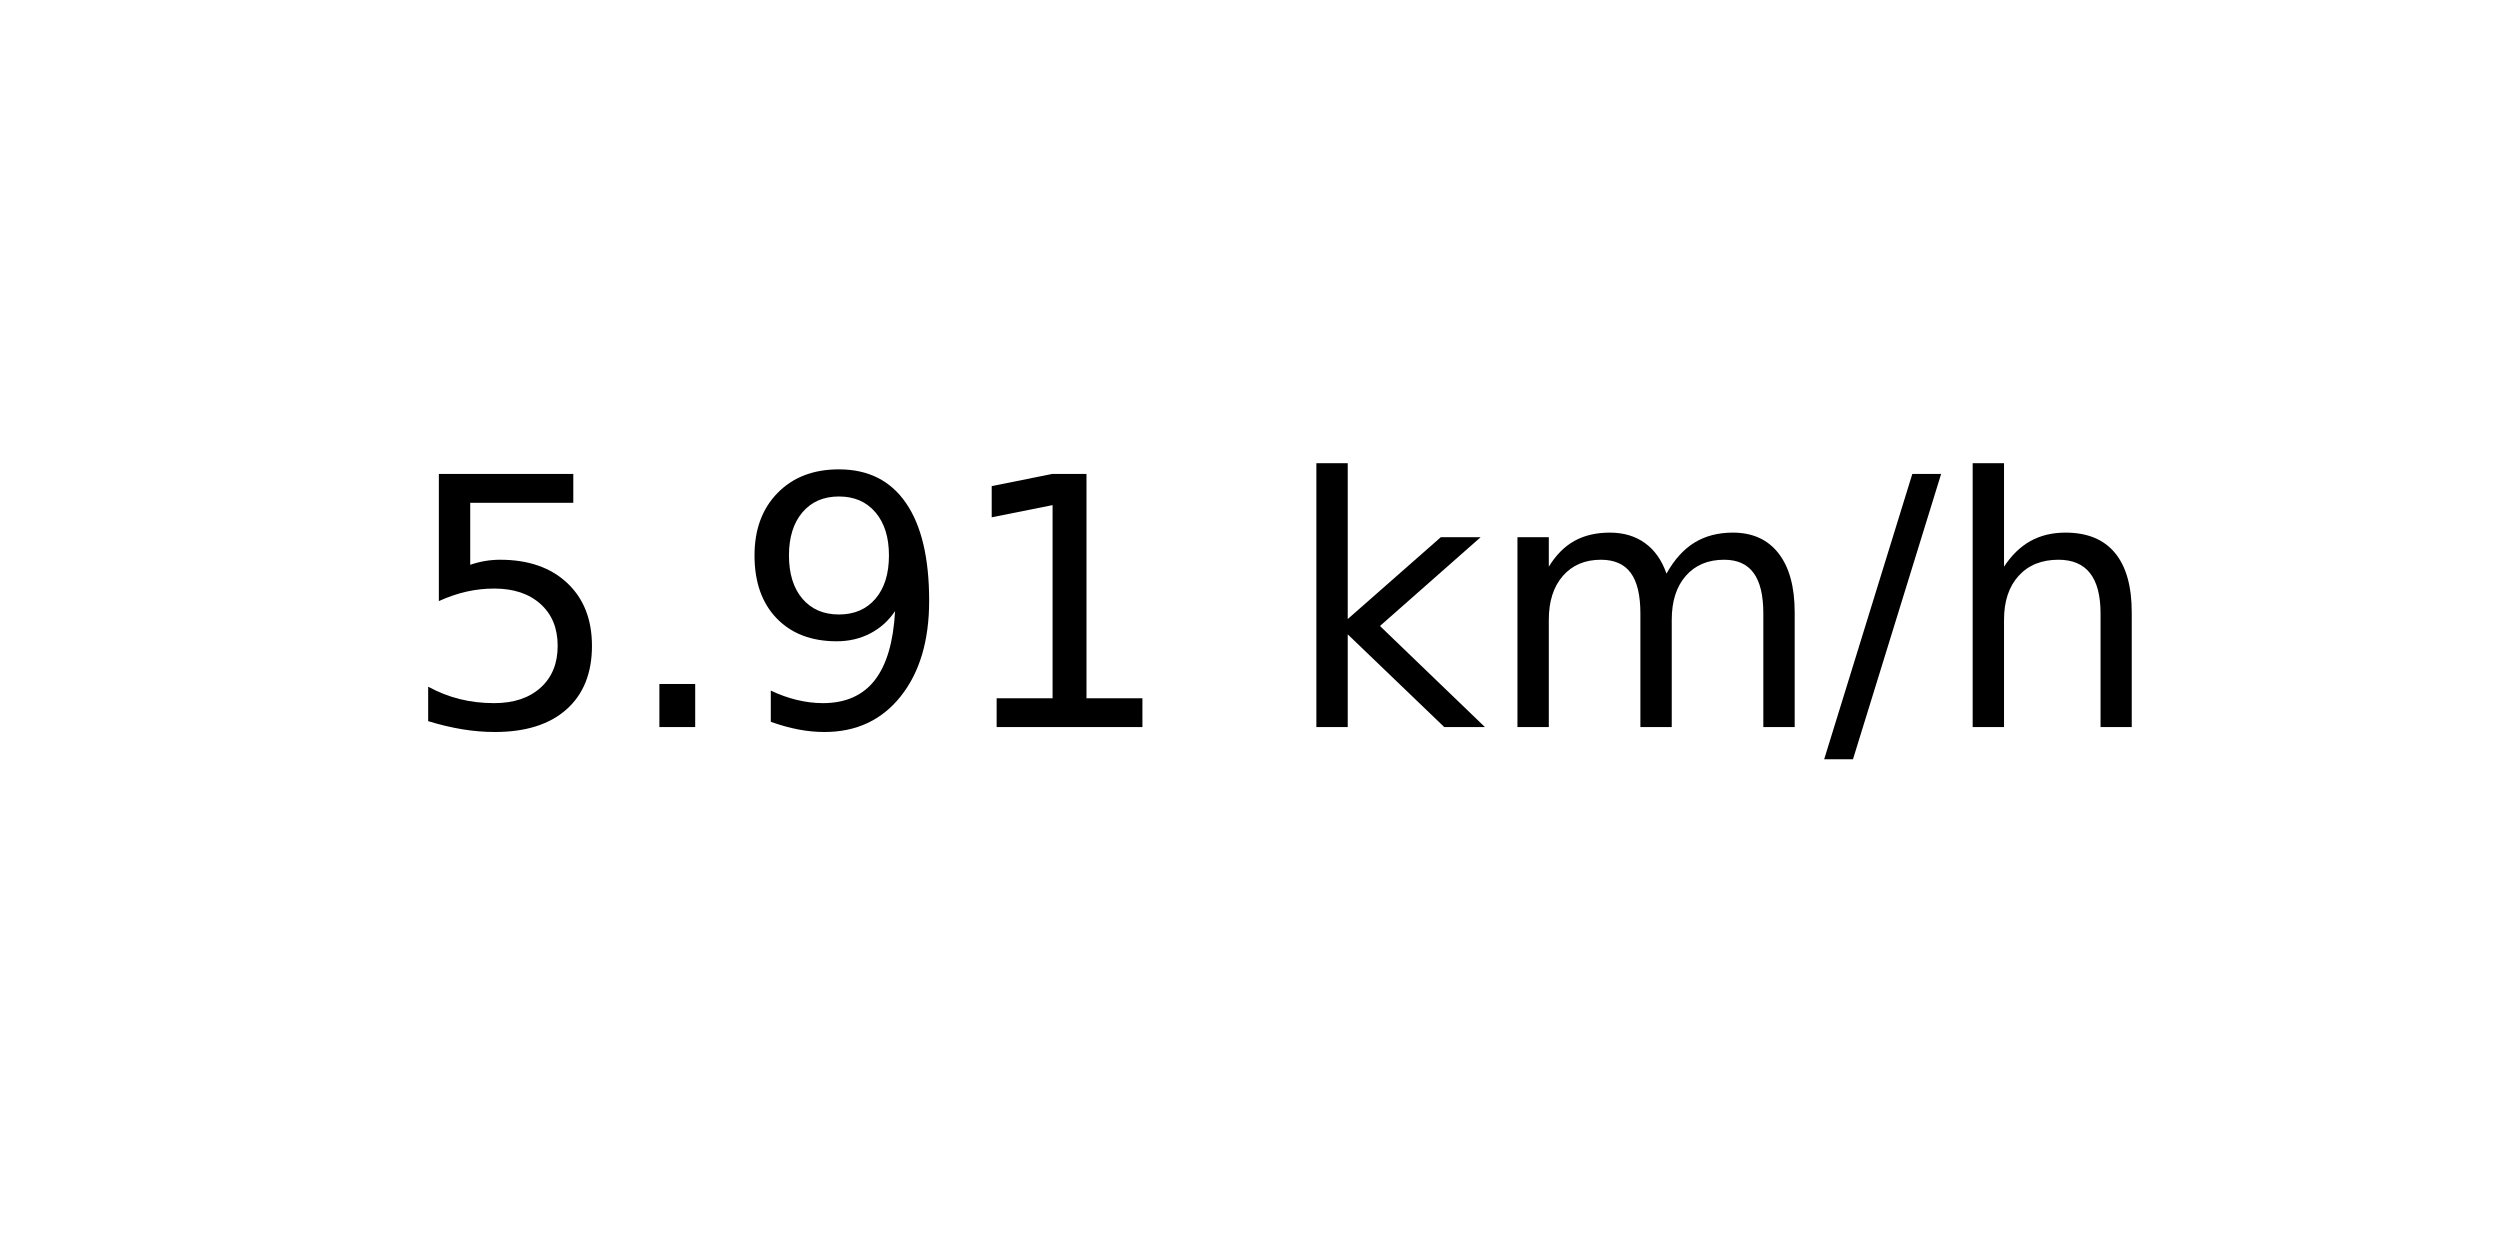
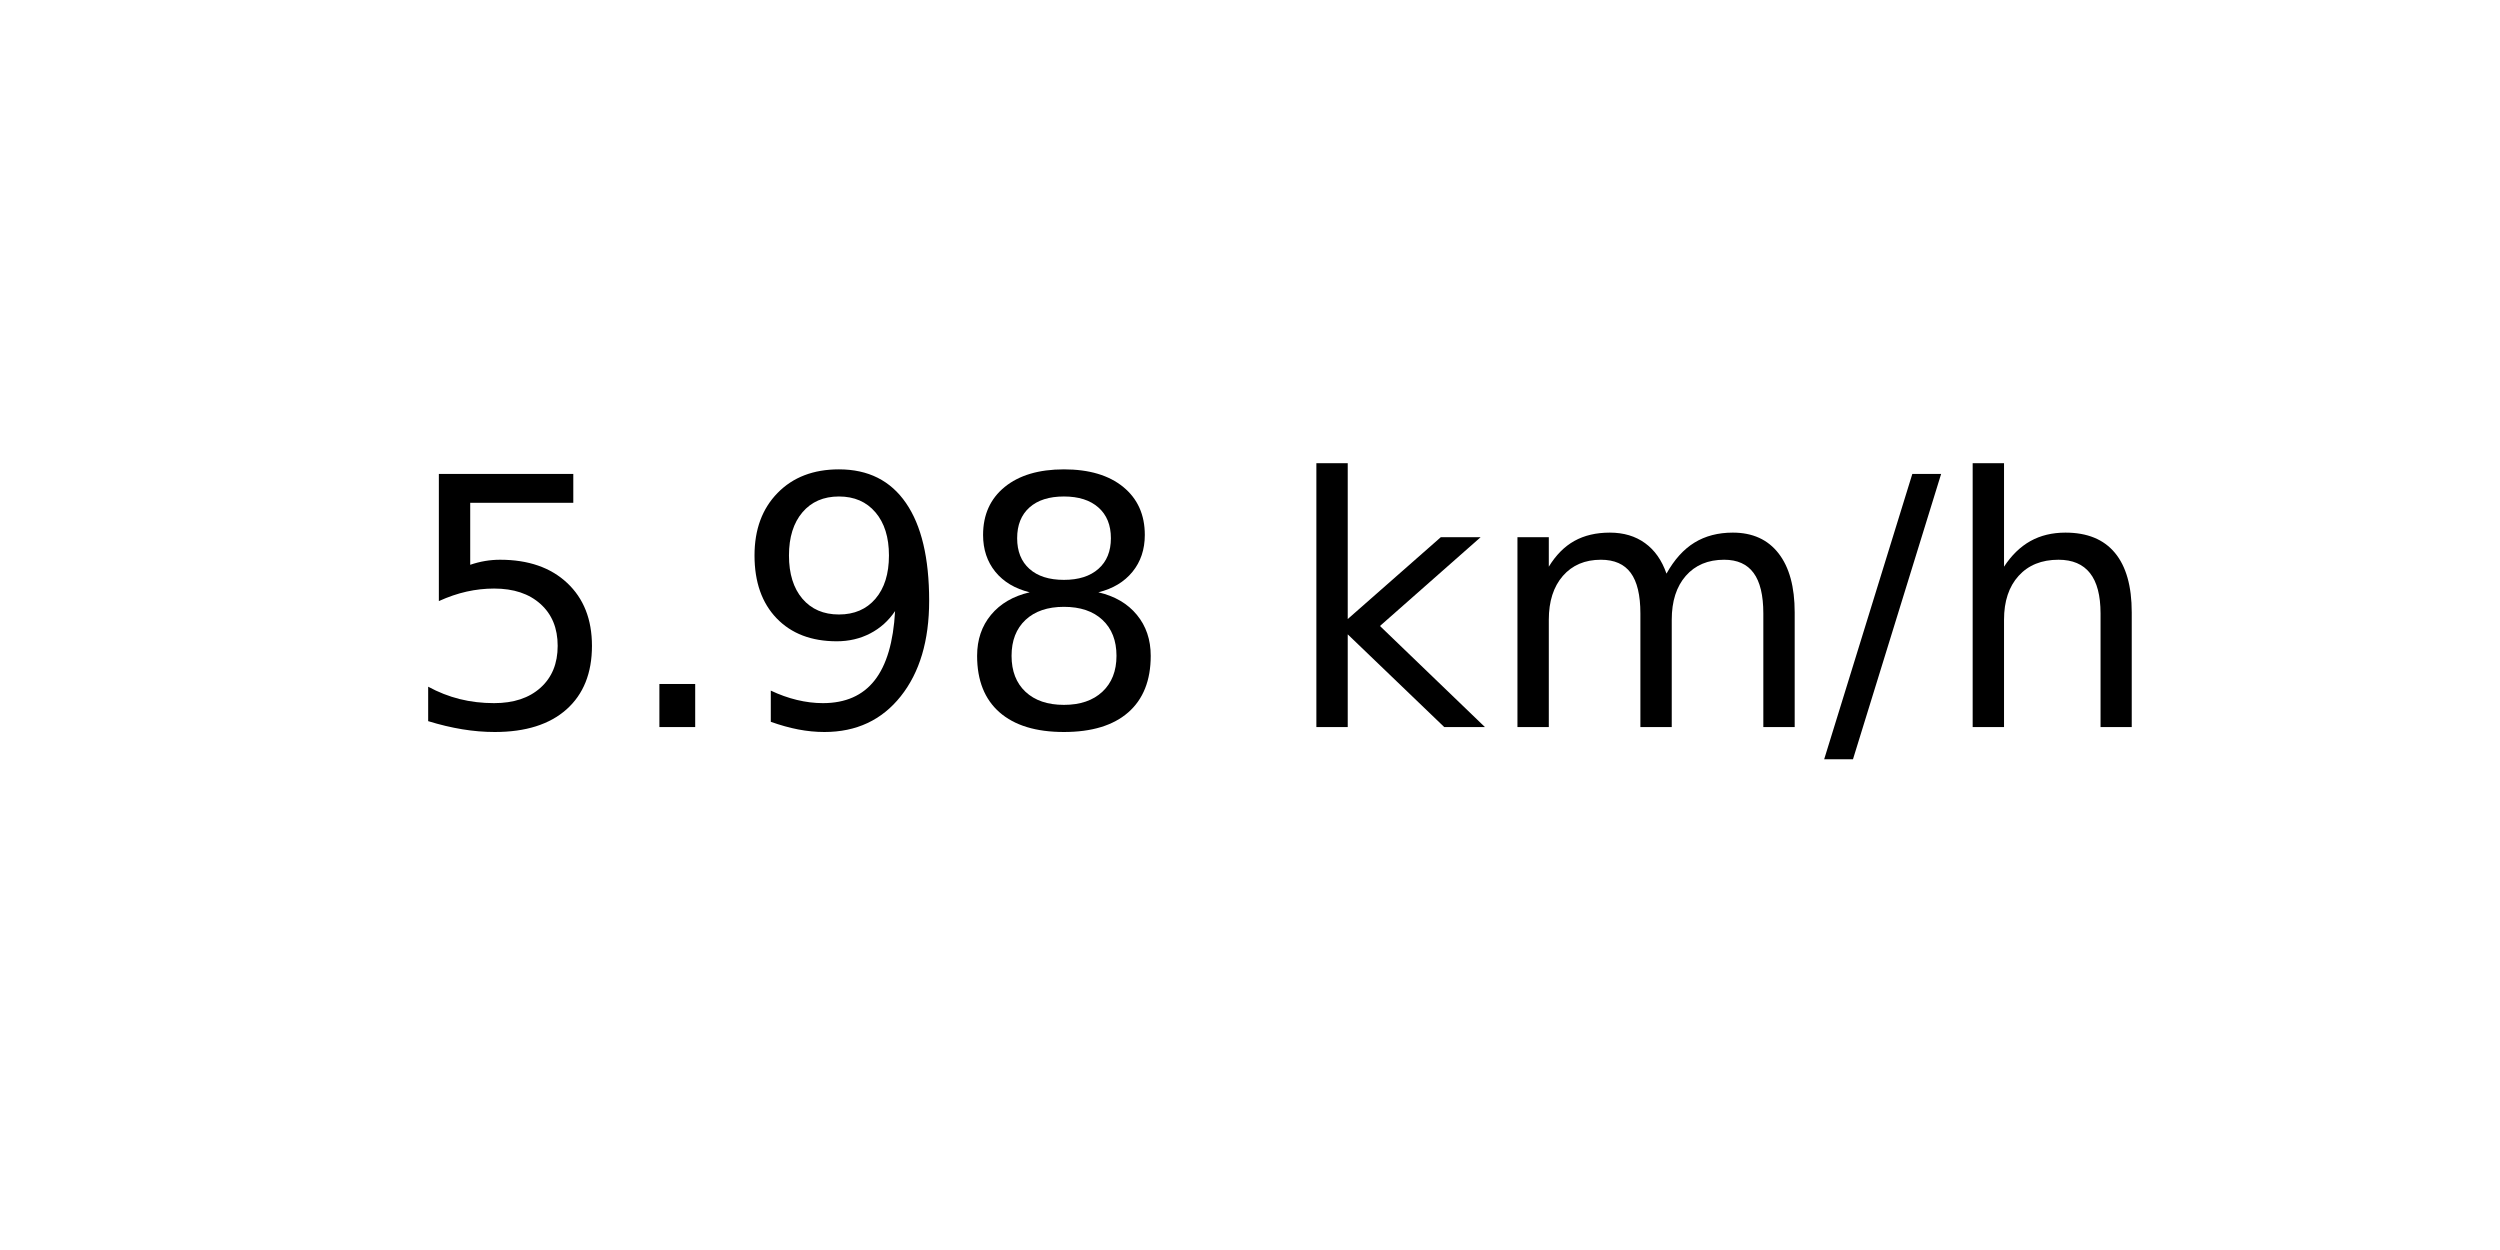
<svg xmlns="http://www.w3.org/2000/svg" xmlns:xlink="http://www.w3.org/1999/xlink" width="72pt" height="36pt" viewBox="0 0 72 36" version="1.1">
  <defs>
    <style type="text/css">*{stroke-linejoin: round; stroke-linecap: butt}</style>
  </defs>
  <g id="figure_1">
    <g id="axes_1">
      <g id="text_1">
        <g transform="translate(11.55937 20.93937) scale(0.1 -0.1)">
          <defs>
            <path id="DejaVuSans-35" d="M 691 4666  L 3169 4666  L 3169 4134  L 1269 4134  L 1269 2991  Q 1406 3038 1543 3061  Q 1681 3084 1819 3084  Q 2600 3084 3056 2656  Q 3513 2228 3513 1497  Q 3513 744 3044 326  Q 2575 -91 1722 -91  Q 1428 -91 1123 -41  Q 819 9 494 109  L 494 744  Q 775 591 1075 516  Q 1375 441 1709 441  Q 2250 441 2565 725  Q 2881 1009 2881 1497  Q 2881 1984 2565 2268  Q 2250 2553 1709 2553  Q 1456 2553 1204 2497  Q 953 2441 691 2322  L 691 4666  z " transform="scale(0.015625)" />
            <path id="DejaVuSans-2e" d="M 684 794  L 1344 794  L 1344 0  L 684 0  L 684 794  z " transform="scale(0.015625)" />
            <path id="DejaVuSans-39" d="M 703 97  L 703 672  Q 941 559 1184 500  Q 1428 441 1663 441  Q 2288 441 2617 861  Q 2947 1281 2994 2138  Q 2813 1869 2534 1725  Q 2256 1581 1919 1581  Q 1219 1581 811 2004  Q 403 2428 403 3163  Q 403 3881 828 4315  Q 1253 4750 1959 4750  Q 2769 4750 3195 4129  Q 3622 3509 3622 2328  Q 3622 1225 3098 567  Q 2575 -91 1691 -91  Q 1453 -91 1209 -44  Q 966 3 703 97  z M 1959 2075  Q 2384 2075 2632 2365  Q 2881 2656 2881 3163  Q 2881 3666 2632 3958  Q 2384 4250 1959 4250  Q 1534 4250 1286 3958  Q 1038 3666 1038 3163  Q 1038 2656 1286 2365  Q 1534 2075 1959 2075  z " transform="scale(0.015625)" />
-             <path id="DejaVuSans-31" d="M 794 531  L 1825 531  L 1825 4091  L 703 3866  L 703 4441  L 1819 4666  L 2450 4666  L 2450 531  L 3481 531  L 3481 0  L 794 0  L 794 531  z " transform="scale(0.015625)" />
+             <path id="DejaVuSans-38" d="M 2034 2216  Q 1584 2216 1326 1975  Q 1069 1734 1069 1313  Q 1069 891 1326 650  Q 1584 409 2034 409  Q 2484 409 2743 651  Q 3003 894 3003 1313  Q 3003 1734 2745 1975  Q 2488 2216 2034 2216  z M 1403 2484  Q 997 2584 770 2862  Q 544 3141 544 3541  Q 544 4100 942 4425  Q 1341 4750 2034 4750  Q 2731 4750 3128 4425  Q 3525 4100 3525 3541  Q 3525 3141 3298 2862  Q 3072 2584 2669 2484  Q 3125 2378 3379 2068  Q 3634 1759 3634 1313  Q 3634 634 3220 271  Q 2806 -91 2034 -91  Q 1263 -91 848 271  Q 434 634 434 1313  Q 434 1759 690 2068  Q 947 2378 1403 2484  z M 1172 3481  Q 1172 3119 1398 2916  Q 1625 2713 2034 2713  Q 2441 2713 2670 2916  Q 2900 3119 2900 3481  Q 2900 3844 2670 4047  Q 2441 4250 2034 4250  Q 1625 4250 1398 4047  Q 1172 3844 1172 3481  z " transform="scale(0.015625)" />
            <path id="DejaVuSans-20" transform="scale(0.015625)" />
            <path id="DejaVuSans-6b" d="M 581 4863  L 1159 4863  L 1159 1991  L 2875 3500  L 3609 3500  L 1753 1863  L 3688 0  L 2938 0  L 1159 1709  L 1159 0  L 581 0  L 581 4863  z " transform="scale(0.015625)" />
            <path id="DejaVuSans-6d" d="M 3328 2828  Q 3544 3216 3844 3400  Q 4144 3584 4550 3584  Q 5097 3584 5394 3201  Q 5691 2819 5691 2113  L 5691 0  L 5113 0  L 5113 2094  Q 5113 2597 4934 2840  Q 4756 3084 4391 3084  Q 3944 3084 3684 2787  Q 3425 2491 3425 1978  L 3425 0  L 2847 0  L 2847 2094  Q 2847 2600 2669 2842  Q 2491 3084 2119 3084  Q 1678 3084 1418 2786  Q 1159 2488 1159 1978  L 1159 0  L 581 0  L 581 3500  L 1159 3500  L 1159 2956  Q 1356 3278 1631 3431  Q 1906 3584 2284 3584  Q 2666 3584 2933 3390  Q 3200 3197 3328 2828  z " transform="scale(0.015625)" />
            <path id="DejaVuSans-2f" d="M 1625 4666  L 2156 4666  L 531 -594  L 0 -594  L 1625 4666  z " transform="scale(0.015625)" />
            <path id="DejaVuSans-68" d="M 3513 2113  L 3513 0  L 2938 0  L 2938 2094  Q 2938 2591 2744 2837  Q 2550 3084 2163 3084  Q 1697 3084 1428 2787  Q 1159 2491 1159 1978  L 1159 0  L 581 0  L 581 4863  L 1159 4863  L 1159 2956  Q 1366 3272 1645 3428  Q 1925 3584 2291 3584  Q 2894 3584 3203 3211  Q 3513 2838 3513 2113  z " transform="scale(0.015625)" />
          </defs>
          <use xlink:href="#DejaVuSans-35" />
          <use xlink:href="#DejaVuSans-2e" x="63.623" />
          <use xlink:href="#DejaVuSans-39" x="95.41" />
-           <use xlink:href="#DejaVuSans-31" x="159.033" />
+           <use xlink:href="#DejaVuSans-38" x="159.033" />
          <use xlink:href="#DejaVuSans-20" x="222.656" />
          <use xlink:href="#DejaVuSans-6b" x="254.443" />
          <use xlink:href="#DejaVuSans-6d" x="312.354" />
          <use xlink:href="#DejaVuSans-2f" x="409.766" />
          <use xlink:href="#DejaVuSans-68" x="443.457" />
        </g>
      </g>
    </g>
  </g>
</svg>
